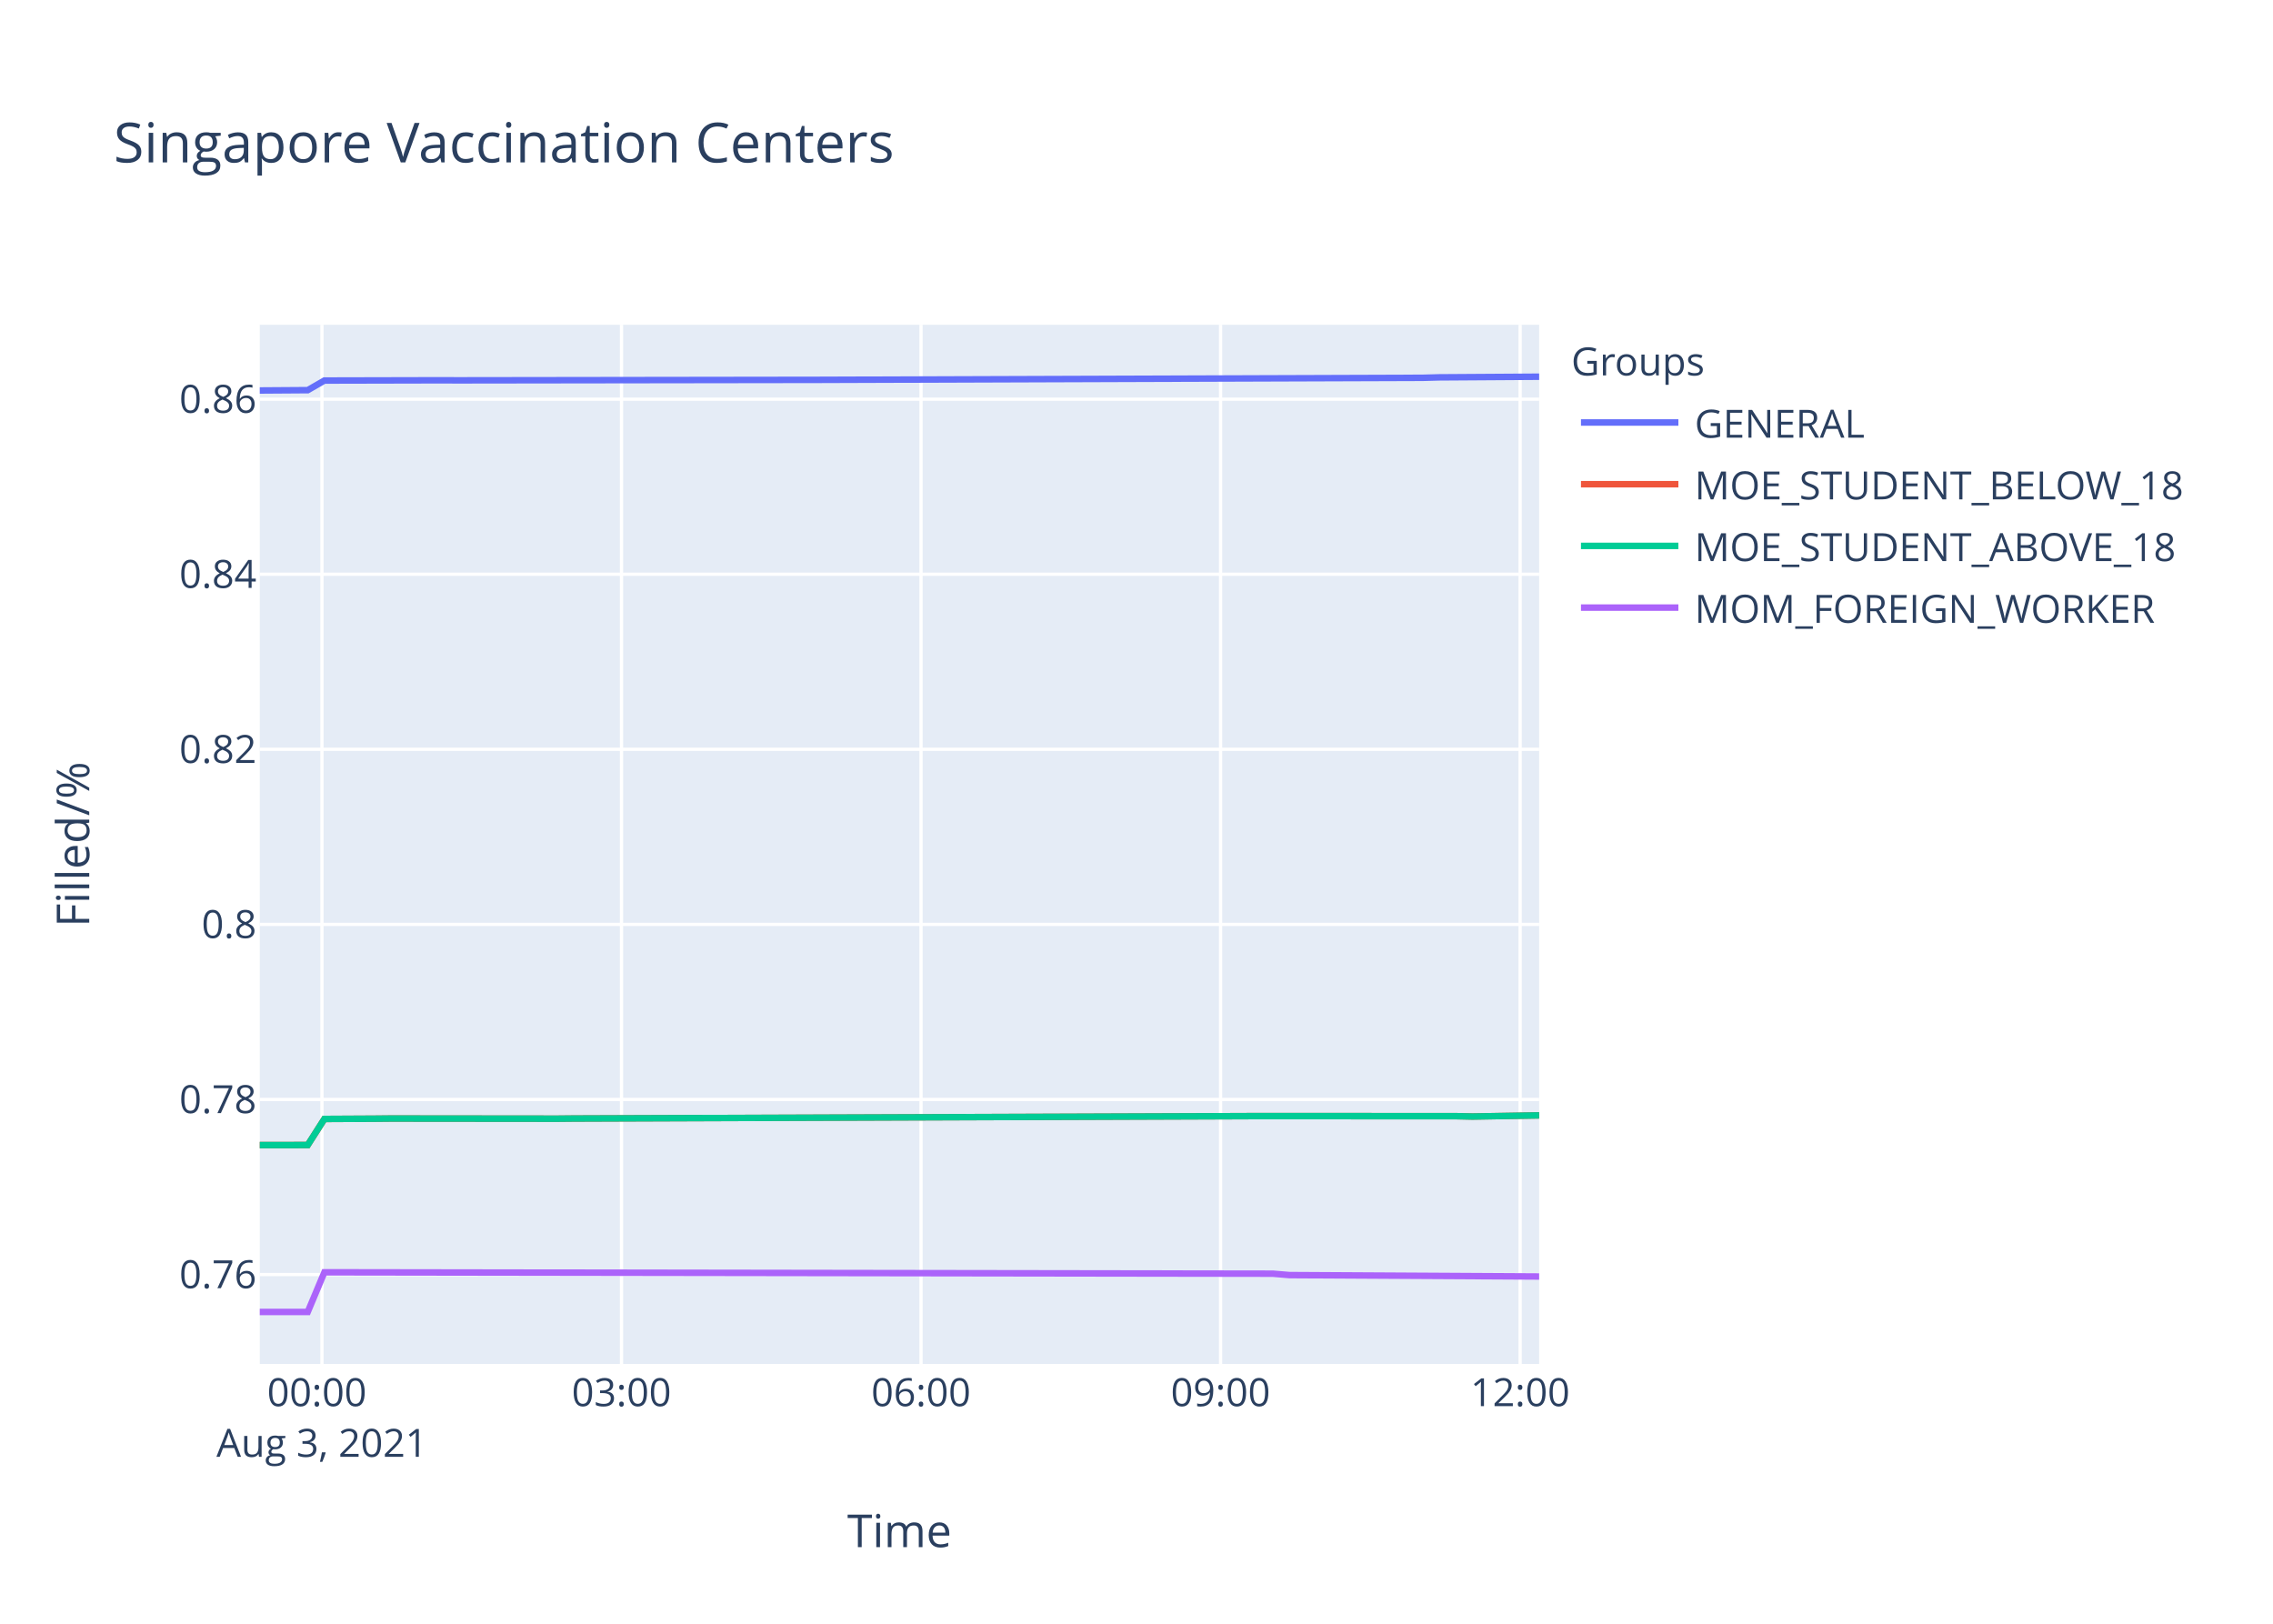
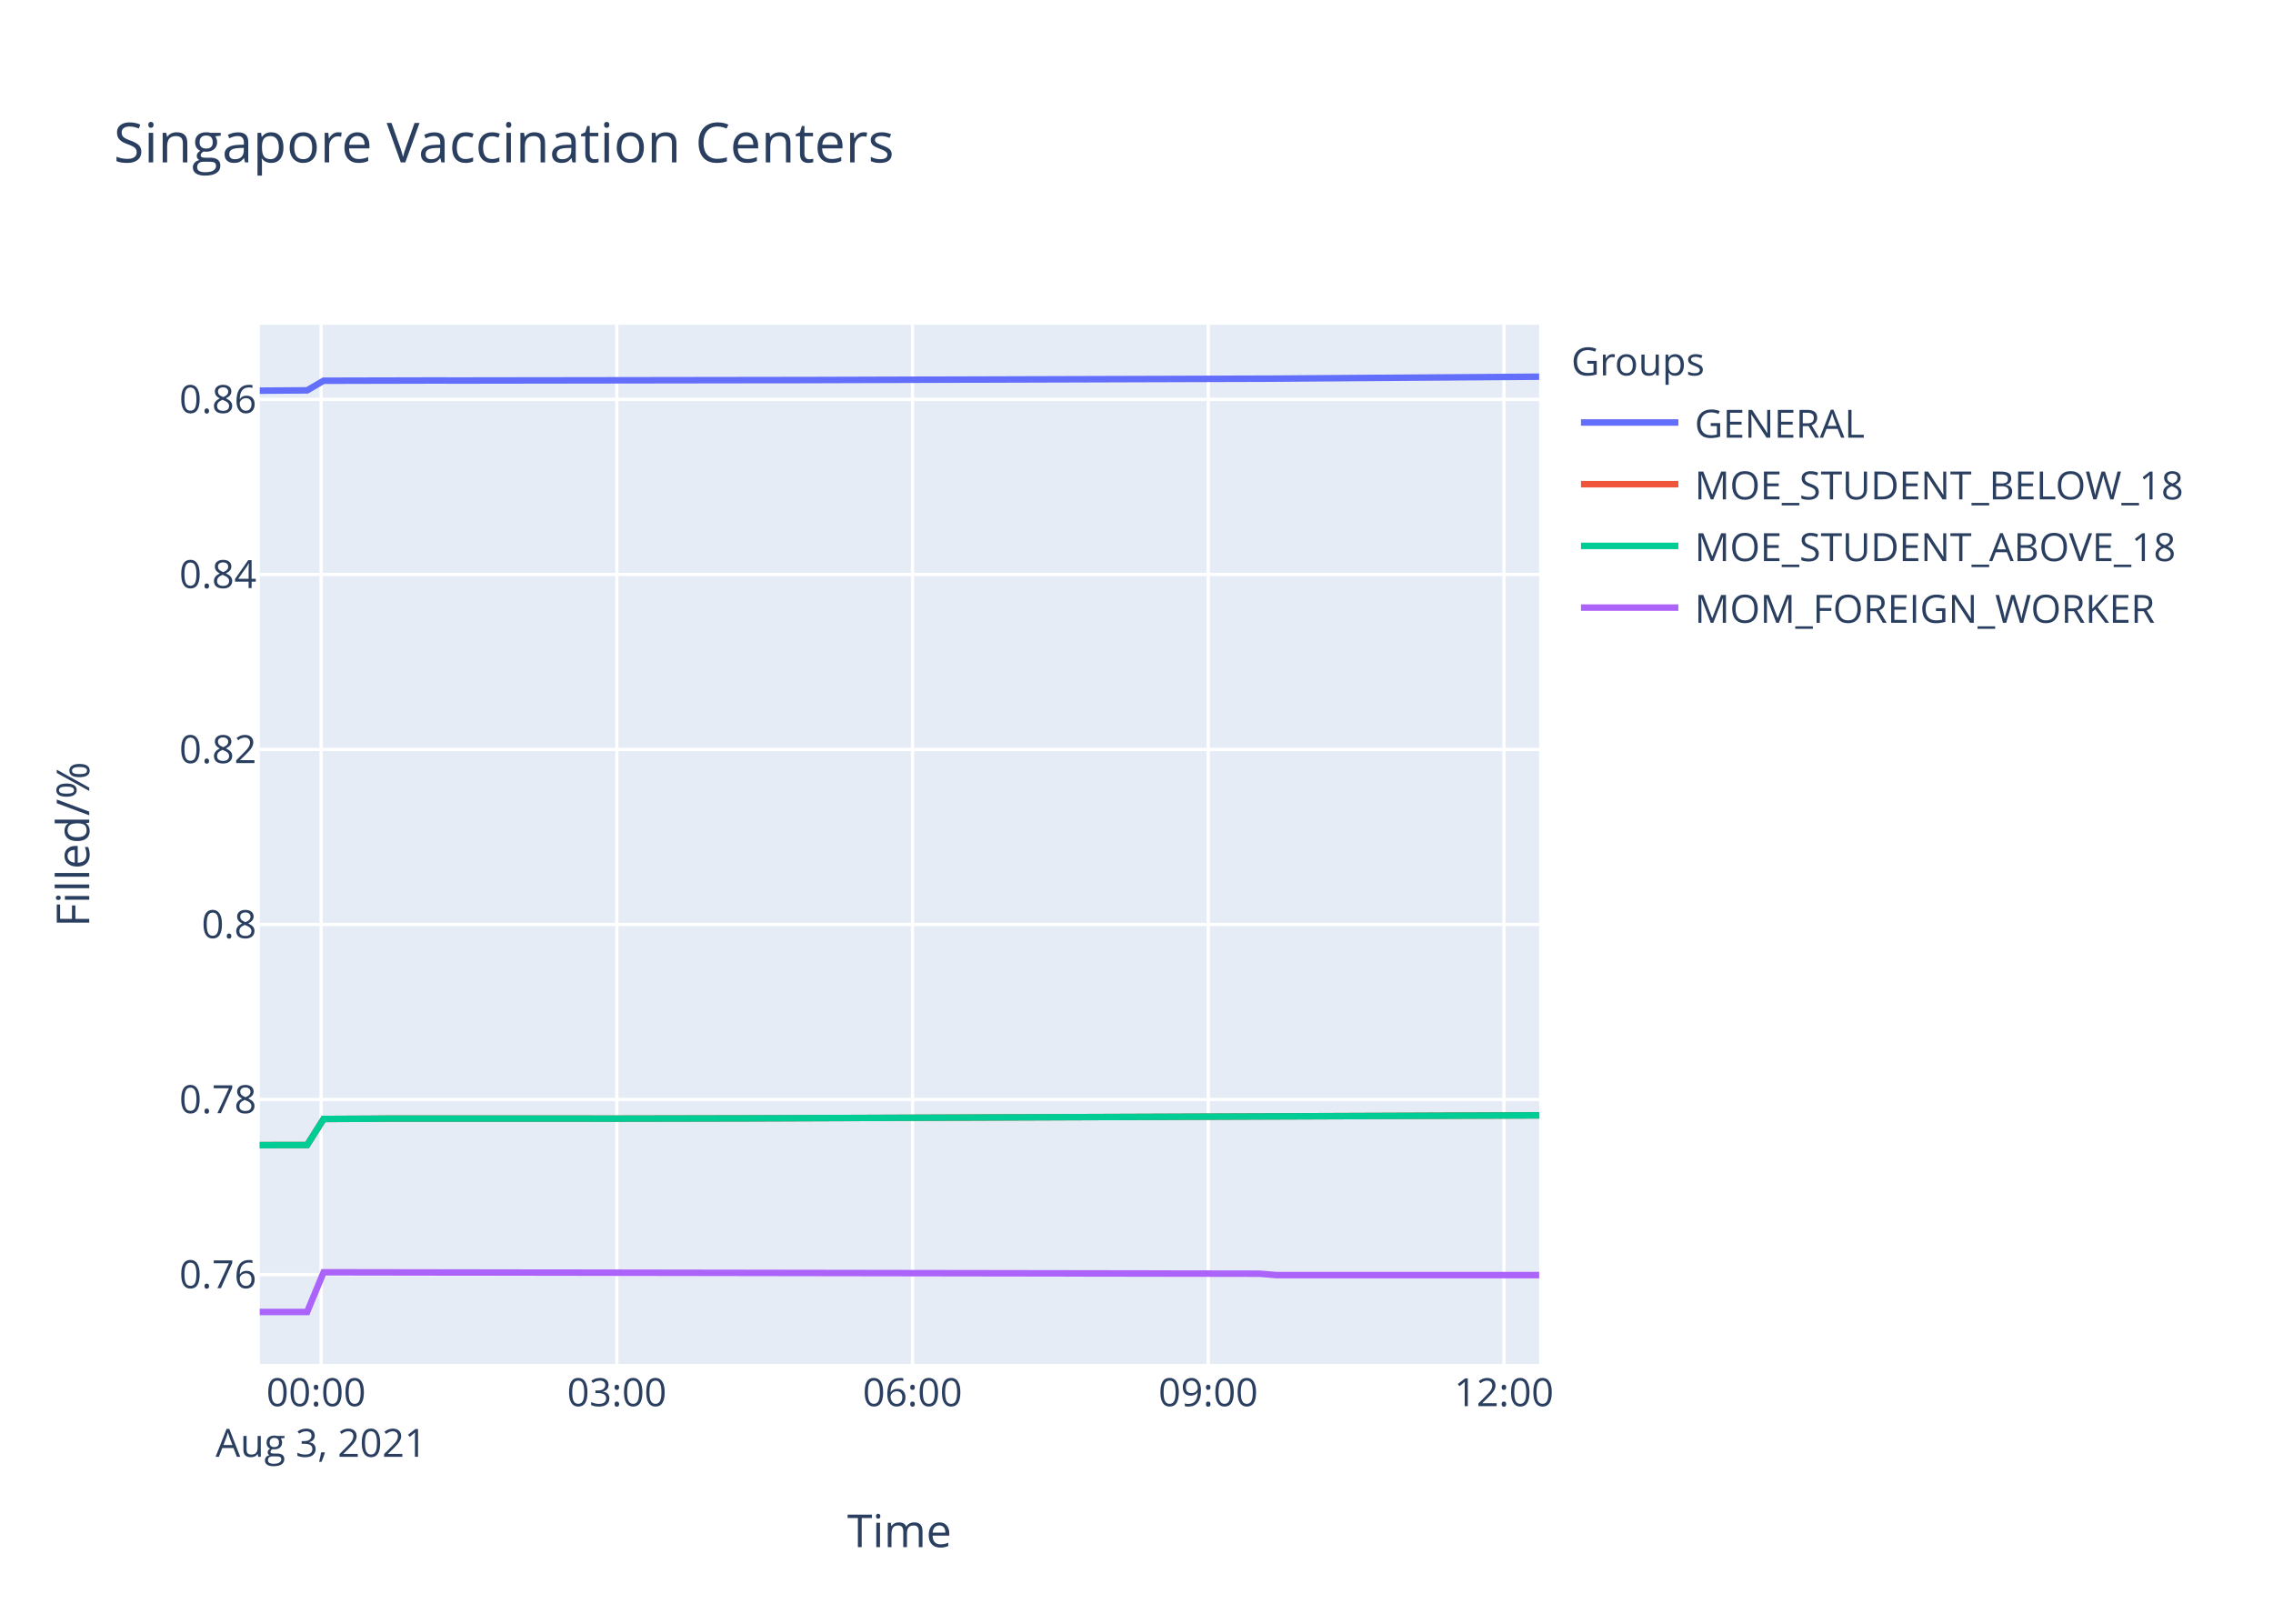
<svg xmlns="http://www.w3.org/2000/svg" class="main-svg" width="700" height="500" style="" viewBox="0 0 700 500">
  <rect x="0" y="0" width="700" height="500" style="fill: rgb(255, 255, 255); fill-opacity: 1;" />
-   <defs id="defs-cf0902">
+   <defs id="defs-323c9b">
    <g class="clips">
-       <clipPath id="clipcf0902xyplot" class="plotclip">
+       <clipPath id="clip323c9bxyplot" class="plotclip">
        <rect width="394" height="320" />
      </clipPath>
-       <clipPath class="axesclip" id="clipcf0902x">
+       <clipPath class="axesclip" id="clip323c9bx">
        <rect x="80" y="0" width="394" height="500" />
      </clipPath>
-       <clipPath class="axesclip" id="clipcf0902y">
+       <clipPath class="axesclip" id="clip323c9by">
        <rect x="0" y="100" width="700" height="320" />
      </clipPath>
-       <clipPath class="axesclip" id="clipcf0902xy">
+       <clipPath class="axesclip" id="clip323c9bxy">
        <rect x="80" y="100" width="394" height="320" />
      </clipPath>
    </g>
    <g class="gradients" />
  </defs>
  <g class="bglayer">
    <rect class="bg" x="80" y="100" width="394" height="320" style="fill: rgb(229, 236, 246); fill-opacity: 1; stroke-width: 0;" />
  </g>
  <g class="layer-below">
    <g class="imagelayer" />
    <g class="shapelayer" />
  </g>
  <g class="cartesianlayer">
    <g class="subplot xy">
      <g class="layer-subplot">
        <g class="shapelayer" />
        <g class="imagelayer" />
      </g>
      <g class="gridlayer">
        <g class="x">
-           <path class="xgrid crisp" transform="translate(99.15,0)" d="M0,100v320" style="stroke: rgb(255, 255, 255); stroke-opacity: 1; stroke-width: 1px;" />
-           <path class="xgrid crisp" transform="translate(191.4,0)" d="M0,100v320" style="stroke: rgb(255, 255, 255); stroke-opacity: 1; stroke-width: 1px;" />
-           <path class="xgrid crisp" transform="translate(283.64,0)" d="M0,100v320" style="stroke: rgb(255, 255, 255); stroke-opacity: 1; stroke-width: 1px;" />
-           <path class="xgrid crisp" transform="translate(375.89,0)" d="M0,100v320" style="stroke: rgb(255, 255, 255); stroke-opacity: 1; stroke-width: 1px;" />
-           <path class="xgrid crisp" transform="translate(468.14,0)" d="M0,100v320" style="stroke: rgb(255, 255, 255); stroke-opacity: 1; stroke-width: 1px;" />
+           <path class="xgrid crisp" transform="translate(98.9,0)" d="M0,100v320" style="stroke: rgb(255, 255, 255); stroke-opacity: 1; stroke-width: 1px;" />
+           <path class="xgrid crisp" transform="translate(189.97,0)" d="M0,100v320" style="stroke: rgb(255, 255, 255); stroke-opacity: 1; stroke-width: 1px;" />
+           <path class="xgrid crisp" transform="translate(281.03,0)" d="M0,100v320" style="stroke: rgb(255, 255, 255); stroke-opacity: 1; stroke-width: 1px;" />
+           <path class="xgrid crisp" transform="translate(372.09,0)" d="M0,100v320" style="stroke: rgb(255, 255, 255); stroke-opacity: 1; stroke-width: 1px;" />
+           <path class="xgrid crisp" transform="translate(463.16,0)" d="M0,100v320" style="stroke: rgb(255, 255, 255); stroke-opacity: 1; stroke-width: 1px;" />
        </g>
        <g class="y">
          <path class="ygrid crisp" transform="translate(0,392.47)" d="M80,0h394" style="stroke: rgb(255, 255, 255); stroke-opacity: 1; stroke-width: 1px;" />
-           <path class="ygrid crisp" transform="translate(0,338.56)" d="M80,0h394" style="stroke: rgb(255, 255, 255); stroke-opacity: 1; stroke-width: 1px;" />
-           <path class="ygrid crisp" transform="translate(0,284.65)" d="M80,0h394" style="stroke: rgb(255, 255, 255); stroke-opacity: 1; stroke-width: 1px;" />
-           <path class="ygrid crisp" transform="translate(0,230.74)" d="M80,0h394" style="stroke: rgb(255, 255, 255); stroke-opacity: 1; stroke-width: 1px;" />
-           <path class="ygrid crisp" transform="translate(0,176.83)" d="M80,0h394" style="stroke: rgb(255, 255, 255); stroke-opacity: 1; stroke-width: 1px;" />
-           <path class="ygrid crisp" transform="translate(0,122.92)" d="M80,0h394" style="stroke: rgb(255, 255, 255); stroke-opacity: 1; stroke-width: 1px;" />
+           <path class="ygrid crisp" transform="translate(0,338.57)" d="M80,0h394" style="stroke: rgb(255, 255, 255); stroke-opacity: 1; stroke-width: 1px;" />
+           <path class="ygrid crisp" transform="translate(0,284.67)" d="M80,0h394" style="stroke: rgb(255, 255, 255); stroke-opacity: 1; stroke-width: 1px;" />
+           <path class="ygrid crisp" transform="translate(0,230.78)" d="M80,0h394" style="stroke: rgb(255, 255, 255); stroke-opacity: 1; stroke-width: 1px;" />
+           <path class="ygrid crisp" transform="translate(0,176.88)" d="M80,0h394" style="stroke: rgb(255, 255, 255); stroke-opacity: 1; stroke-width: 1px;" />
+           <path class="ygrid crisp" transform="translate(0,122.98)" d="M80,0h394" style="stroke: rgb(255, 255, 255); stroke-opacity: 1; stroke-width: 1px;" />
        </g>
      </g>
      <g class="zerolinelayer" />
      <path class="xlines-below" />
      <path class="ylines-below" />
      <g class="overlines-below" />
      <g class="xaxislayer-below" />
      <g class="yaxislayer-below" />
      <g class="overaxes-below" />
-       <g class="plot" transform="translate(80,100)" clip-path="url('#clipcf0902xyplot')">
+       <g class="plot" transform="translate(80,100)" clip-path="url('#clip323c9bxyplot')">
        <g class="scatterlayer mlayer">
-           <g class="trace scatter trace629f4d" style="stroke-miterlimit: 2; opacity: 1;">
-             <g class="fills" />
-             <g class="errorbars" />
-             <g class="lines">
-               <path class="js-line" d="M0,20.24L14.77,20.14L19.9,17.18L55.77,17.1L60.89,17.12L163.39,16.98L168.51,16.98L358.13,16.34L363.23,16.2L394,16" style="vector-effect: non-scaling-stroke; fill: none; stroke: rgb(99, 110, 250); stroke-opacity: 1; stroke-width: 2px; opacity: 1;" />
-             </g>
-             <g class="points" />
-             <g class="text" />
-           </g>
-           <g class="trace scatter trace24d68a" style="stroke-miterlimit: 2; opacity: 1;">
-             <g class="fills" />
-             <g class="errorbars" />
-             <g class="lines">
-               <path class="js-line" d="M0,252.61L14.77,252.59L19.9,244.56L35.29,244.48L40.4,244.43L91.63,244.48L96.76,244.43L301.77,243.7L306.87,243.68L368.37,243.7L373.49,243.81L394,243.46" style="vector-effect: non-scaling-stroke; fill: none; stroke: rgb(239, 85, 59); stroke-opacity: 1; stroke-width: 2px; opacity: 1;" />
-             </g>
-             <g class="points" />
-             <g class="text" />
-           </g>
-           <g class="trace scatter trace958518" style="stroke-miterlimit: 2; opacity: 1;">
-             <g class="fills" />
-             <g class="errorbars" />
-             <g class="lines">
-               <path class="js-line" d="M0,252.61L14.77,252.59L19.9,244.56L35.29,244.48L40.4,244.43L91.63,244.48L96.76,244.43L301.77,243.7L306.87,243.68L368.37,243.7L373.49,243.81L394,243.46" style="vector-effect: non-scaling-stroke; fill: none; stroke: rgb(0, 204, 150); stroke-opacity: 1; stroke-width: 2px; opacity: 1;" />
-             </g>
-             <g class="points" />
-             <g class="text" />
-           </g>
-           <g class="trace scatter trace78bcab" style="stroke-miterlimit: 2; opacity: 1;">
-             <g class="fills" />
-             <g class="errorbars" />
-             <g class="lines">
-               <path class="js-line" d="M0,304L14.77,304L19.9,291.78L311.99,292.21L317.12,292.64L394,293.07" style="vector-effect: non-scaling-stroke; fill: none; stroke: rgb(171, 99, 250); stroke-opacity: 1; stroke-width: 2px; opacity: 1;" />
+           <g class="trace scatter tracea01928" style="stroke-miterlimit: 2; opacity: 1;">
+             <g class="fills" />
+             <g class="errorbars" />
+             <g class="lines">
+               <path class="js-line" d="M0,20.3L14.58,20.2L19.65,17.24L55.05,17.16L60.11,17.18L161.29,17.04L166.35,17.04L313.06,16.59L318.13,16.55L394,16" style="vector-effect: non-scaling-stroke; fill: none; stroke: rgb(99, 110, 250); stroke-opacity: 1; stroke-width: 2px; opacity: 1;" />
+             </g>
+             <g class="points" />
+             <g class="text" />
+           </g>
+           <g class="trace scatter trace41eece" style="stroke-miterlimit: 2; opacity: 1;">
+             <g class="fills" />
+             <g class="errorbars" />
+             <g class="lines">
+               <path class="js-line" d="M0,252.62L14.58,252.6L19.65,244.57L34.83,244.49L39.88,244.45L100.58,244.45L105.66,244.47L151.19,244.38L156.25,244.36L394,243.45" style="vector-effect: non-scaling-stroke; fill: none; stroke: rgb(239, 85, 59); stroke-opacity: 1; stroke-width: 2px; opacity: 1;" />
+             </g>
+             <g class="points" />
+             <g class="text" />
+           </g>
+           <g class="trace scatter traced9bcf3" style="stroke-miterlimit: 2; opacity: 1;">
+             <g class="fills" />
+             <g class="errorbars" />
+             <g class="lines">
+               <path class="js-line" d="M0,252.62L14.58,252.6L19.65,244.57L34.83,244.49L39.88,244.45L100.58,244.45L105.66,244.47L151.19,244.38L156.25,244.36L394,243.45" style="vector-effect: non-scaling-stroke; fill: none; stroke: rgb(0, 204, 150); stroke-opacity: 1; stroke-width: 2px; opacity: 1;" />
+             </g>
+             <g class="points" />
+             <g class="text" />
+           </g>
+           <g class="trace scatter trace1c68a0" style="stroke-miterlimit: 2; opacity: 1;">
+             <g class="fills" />
+             <g class="errorbars" />
+             <g class="lines">
+               <path class="js-line" d="M0,304L14.58,304L19.65,291.78L307.99,292.21L313.06,292.64L394,292.64" style="vector-effect: non-scaling-stroke; fill: none; stroke: rgb(171, 99, 250); stroke-opacity: 1; stroke-width: 2px; opacity: 1;" />
            </g>
            <g class="points" />
            <g class="text" />
          </g>
        </g>
      </g>
      <g class="overplot" />
      <path class="xlines-above crisp" d="M0,0" style="fill: none;" />
      <path class="ylines-above crisp" d="M0,0" style="fill: none;" />
      <g class="overlines-above" />
      <g class="xaxislayer-above">
        <g class="xtick">
-           <text text-anchor="middle" x="0" y="433" transform="translate(99.15,0)" style="font-family: 'Open Sans', verdana, arial, sans-serif; font-size: 12px; fill: rgb(42, 63, 95); fill-opacity: 1; white-space: pre;">
+           <text text-anchor="middle" x="0" y="433" transform="translate(98.9,0)" style="font-family: 'Open Sans', verdana, arial, sans-serif; font-size: 12px; fill: rgb(42, 63, 95); fill-opacity: 1; white-space: pre;">
            <tspan class="line" dy="0em" x="0" y="433">00:00</tspan>
            <tspan class="line" dy="1.3em" x="0" y="433">Aug 3, 2021</tspan>
          </text>
        </g>
        <g class="xtick">
-           <text text-anchor="middle" x="0" y="433" transform="translate(191.4,0)" style="font-family: 'Open Sans', verdana, arial, sans-serif; font-size: 12px; fill: rgb(42, 63, 95); fill-opacity: 1; white-space: pre;">03:00</text>
-         </g>
-         <g class="xtick">
-           <text text-anchor="middle" x="0" y="433" transform="translate(283.64,0)" style="font-family: 'Open Sans', verdana, arial, sans-serif; font-size: 12px; fill: rgb(42, 63, 95); fill-opacity: 1; white-space: pre;">06:00</text>
-         </g>
-         <g class="xtick">
-           <text text-anchor="middle" x="0" y="433" transform="translate(375.89,0)" style="font-family: 'Open Sans', verdana, arial, sans-serif; font-size: 12px; fill: rgb(42, 63, 95); fill-opacity: 1; white-space: pre;">09:00</text>
-         </g>
-         <g class="xtick">
-           <text text-anchor="middle" x="0" y="433" transform="translate(468.14,0)" style="font-family: 'Open Sans', verdana, arial, sans-serif; font-size: 12px; fill: rgb(42, 63, 95); fill-opacity: 1; white-space: pre;">12:00</text>
+           <text text-anchor="middle" x="0" y="433" transform="translate(189.97,0)" style="font-family: 'Open Sans', verdana, arial, sans-serif; font-size: 12px; fill: rgb(42, 63, 95); fill-opacity: 1; white-space: pre;">03:00</text>
+         </g>
+         <g class="xtick">
+           <text text-anchor="middle" x="0" y="433" transform="translate(281.03,0)" style="font-family: 'Open Sans', verdana, arial, sans-serif; font-size: 12px; fill: rgb(42, 63, 95); fill-opacity: 1; white-space: pre;">06:00</text>
+         </g>
+         <g class="xtick">
+           <text text-anchor="middle" x="0" y="433" transform="translate(372.09,0)" style="font-family: 'Open Sans', verdana, arial, sans-serif; font-size: 12px; fill: rgb(42, 63, 95); fill-opacity: 1; white-space: pre;">09:00</text>
+         </g>
+         <g class="xtick">
+           <text text-anchor="middle" x="0" y="433" transform="translate(463.16,0)" style="font-family: 'Open Sans', verdana, arial, sans-serif; font-size: 12px; fill: rgb(42, 63, 95); fill-opacity: 1; white-space: pre;">12:00</text>
        </g>
      </g>
      <g class="yaxislayer-above">
        <g class="ytick">
          <text text-anchor="end" x="79" y="4.2" transform="translate(0,392.47)" style="font-family: 'Open Sans', verdana, arial, sans-serif; font-size: 12px; fill: rgb(42, 63, 95); fill-opacity: 1; white-space: pre;">0.76</text>
        </g>
        <g class="ytick">
-           <text text-anchor="end" x="79" y="4.2" transform="translate(0,338.56)" style="font-family: 'Open Sans', verdana, arial, sans-serif; font-size: 12px; fill: rgb(42, 63, 95); fill-opacity: 1; white-space: pre;">0.78</text>
-         </g>
-         <g class="ytick">
-           <text text-anchor="end" x="79" y="4.2" transform="translate(0,284.65)" style="font-family: 'Open Sans', verdana, arial, sans-serif; font-size: 12px; fill: rgb(42, 63, 95); fill-opacity: 1; white-space: pre;">0.8</text>
-         </g>
-         <g class="ytick">
-           <text text-anchor="end" x="79" y="4.2" transform="translate(0,230.74)" style="font-family: 'Open Sans', verdana, arial, sans-serif; font-size: 12px; fill: rgb(42, 63, 95); fill-opacity: 1; white-space: pre;">0.82</text>
-         </g>
-         <g class="ytick">
-           <text text-anchor="end" x="79" y="4.2" transform="translate(0,176.83)" style="font-family: 'Open Sans', verdana, arial, sans-serif; font-size: 12px; fill: rgb(42, 63, 95); fill-opacity: 1; white-space: pre;">0.84</text>
-         </g>
-         <g class="ytick">
-           <text text-anchor="end" x="79" y="4.2" transform="translate(0,122.92)" style="font-family: 'Open Sans', verdana, arial, sans-serif; font-size: 12px; fill: rgb(42, 63, 95); fill-opacity: 1; white-space: pre;">0.86</text>
+           <text text-anchor="end" x="79" y="4.2" transform="translate(0,338.57)" style="font-family: 'Open Sans', verdana, arial, sans-serif; font-size: 12px; fill: rgb(42, 63, 95); fill-opacity: 1; white-space: pre;">0.78</text>
+         </g>
+         <g class="ytick">
+           <text text-anchor="end" x="79" y="4.2" transform="translate(0,284.67)" style="font-family: 'Open Sans', verdana, arial, sans-serif; font-size: 12px; fill: rgb(42, 63, 95); fill-opacity: 1; white-space: pre;">0.8</text>
+         </g>
+         <g class="ytick">
+           <text text-anchor="end" x="79" y="4.2" transform="translate(0,230.78)" style="font-family: 'Open Sans', verdana, arial, sans-serif; font-size: 12px; fill: rgb(42, 63, 95); fill-opacity: 1; white-space: pre;">0.82</text>
+         </g>
+         <g class="ytick">
+           <text text-anchor="end" x="79" y="4.2" transform="translate(0,176.88)" style="font-family: 'Open Sans', verdana, arial, sans-serif; font-size: 12px; fill: rgb(42, 63, 95); fill-opacity: 1; white-space: pre;">0.84</text>
+         </g>
+         <g class="ytick">
+           <text text-anchor="end" x="79" y="4.2" transform="translate(0,122.98)" style="font-family: 'Open Sans', verdana, arial, sans-serif; font-size: 12px; fill: rgb(42, 63, 95); fill-opacity: 1; white-space: pre;">0.86</text>
        </g>
      </g>
      <g class="overaxes-above" />
    </g>
  </g>
  <g class="polarlayer" />
  <g class="ternarylayer" />
  <g class="geolayer" />
  <g class="funnelarealayer" />
  <g class="pielayer" />
  <g class="treemaplayer" />
  <g class="sunburstlayer" />
  <g class="glimages" />
-   <defs id="topdefs-cf0902">
+   <defs id="topdefs-323c9b">
    <g class="clips" />
-     <clipPath id="legendcf0902">
+     <clipPath id="legend323c9b">
      <rect width="206" height="102" x="0" y="0" />
    </clipPath>
  </defs>
  <g class="layer-above">
    <g class="imagelayer" />
    <g class="shapelayer" />
  </g>
  <g class="infolayer">
    <g class="legend" pointer-events="all" transform="translate(481.88,100)">
      <rect class="bg" shape-rendering="crispEdges" width="206" height="102" x="0" y="0" style="stroke: rgb(68, 68, 68); stroke-opacity: 1; fill: rgb(255, 255, 255); fill-opacity: 1; stroke-width: 0px;" />
-       <g class="scrollbox" transform="" clip-path="url('#legendcf0902')">
+       <g class="scrollbox" transform="" clip-path="url('#legend323c9b')">
        <text class="legendtitletext" text-anchor="start" x="2" y="15.6" style="font-family: 'Open Sans', verdana, arial, sans-serif; font-size: 12px; fill: rgb(42, 63, 95); fill-opacity: 1; white-space: pre;">Groups</text>
        <g class="groups" transform="">
          <g class="traces" transform="translate(0,30.1)" style="opacity: 1;">
            <text class="legendtext" text-anchor="start" x="40" y="4.68" style="font-family: 'Open Sans', verdana, arial, sans-serif; font-size: 12px; fill: rgb(42, 63, 95); fill-opacity: 1; white-space: pre;">GENERAL</text>
            <g class="layers" style="opacity: 1;">
              <g class="legendfill" />
              <g class="legendlines">
                <path class="js-line" d="M5,0h30" style="fill: none; stroke: rgb(99, 110, 250); stroke-opacity: 1; stroke-width: 2px;" />
              </g>
              <g class="legendsymbols">
                <g class="legendpoints" />
              </g>
            </g>
            <rect class="legendtoggle" x="0" y="-9.5" width="200.906" height="19" style="fill: rgb(0, 0, 0); fill-opacity: 0;" />
          </g>
        </g>
        <g class="groups" transform="">
          <g class="traces" transform="translate(0,49.1)" style="opacity: 1;">
            <text class="legendtext" text-anchor="start" x="40" y="4.68" style="font-family: 'Open Sans', verdana, arial, sans-serif; font-size: 12px; fill: rgb(42, 63, 95); fill-opacity: 1; white-space: pre;">MOE_STUDENT_BELOW_18</text>
            <g class="layers" style="opacity: 1;">
              <g class="legendfill" />
              <g class="legendlines">
                <path class="js-line" d="M5,0h30" style="fill: none; stroke: rgb(239, 85, 59); stroke-opacity: 1; stroke-width: 2px;" />
              </g>
              <g class="legendsymbols">
                <g class="legendpoints" />
              </g>
            </g>
            <rect class="legendtoggle" x="0" y="-9.5" width="200.906" height="19" style="fill: rgb(0, 0, 0); fill-opacity: 0;" />
          </g>
        </g>
        <g class="groups" transform="">
          <g class="traces" transform="translate(0,68.1)" style="opacity: 1;">
            <text class="legendtext" text-anchor="start" x="40" y="4.68" style="font-family: 'Open Sans', verdana, arial, sans-serif; font-size: 12px; fill: rgb(42, 63, 95); fill-opacity: 1; white-space: pre;">MOE_STUDENT_ABOVE_18</text>
            <g class="layers" style="opacity: 1;">
              <g class="legendfill" />
              <g class="legendlines">
                <path class="js-line" d="M5,0h30" style="fill: none; stroke: rgb(0, 204, 150); stroke-opacity: 1; stroke-width: 2px;" />
              </g>
              <g class="legendsymbols">
                <g class="legendpoints" />
              </g>
            </g>
            <rect class="legendtoggle" x="0" y="-9.5" width="200.906" height="19" style="fill: rgb(0, 0, 0); fill-opacity: 0;" />
          </g>
        </g>
        <g class="groups" transform="">
          <g class="traces" transform="translate(0,87.1)" style="opacity: 1;">
            <text class="legendtext" text-anchor="start" x="40" y="4.68" style="font-family: 'Open Sans', verdana, arial, sans-serif; font-size: 12px; fill: rgb(42, 63, 95); fill-opacity: 1; white-space: pre;">MOM_FOREIGN_WORKER</text>
            <g class="layers" style="opacity: 1;">
              <g class="legendfill" />
              <g class="legendlines">
                <path class="js-line" d="M5,0h30" style="fill: none; stroke: rgb(171, 99, 250); stroke-opacity: 1; stroke-width: 2px;" />
              </g>
              <g class="legendsymbols">
                <g class="legendpoints" />
              </g>
            </g>
            <rect class="legendtoggle" x="0" y="-9.5" width="200.906" height="19" style="fill: rgb(0, 0, 0); fill-opacity: 0;" />
          </g>
        </g>
      </g>
      <rect class="scrollbar" rx="20" ry="3" width="0" height="0" x="0" y="0" style="fill: rgb(128, 139, 164); fill-opacity: 1;" />
    </g>
    <g class="g-gtitle">
      <text class="gtitle" x="35" y="50" text-anchor="start" dy="0em" style="font-family: 'Open Sans', verdana, arial, sans-serif; font-size: 17px; fill: rgb(42, 63, 95); opacity: 1; font-weight: normal; white-space: pre;">Singapore Vaccination Centers</text>
    </g>
    <g class="g-xtitle">
      <text class="xtitle" x="277" y="476.409" text-anchor="middle" style="font-family: 'Open Sans', verdana, arial, sans-serif; font-size: 14px; fill: rgb(42, 63, 95); opacity: 1; font-weight: normal; white-space: pre;">Time</text>
    </g>
    <g class="g-ytitle">
      <text class="ytitle" transform="rotate(-90,27.48125,260)" x="27.481" y="260" text-anchor="middle" style="font-family: 'Open Sans', verdana, arial, sans-serif; font-size: 14px; fill: rgb(42, 63, 95); opacity: 1; font-weight: normal; white-space: pre;">Filled/%</text>
    </g>
  </g>
</svg>
